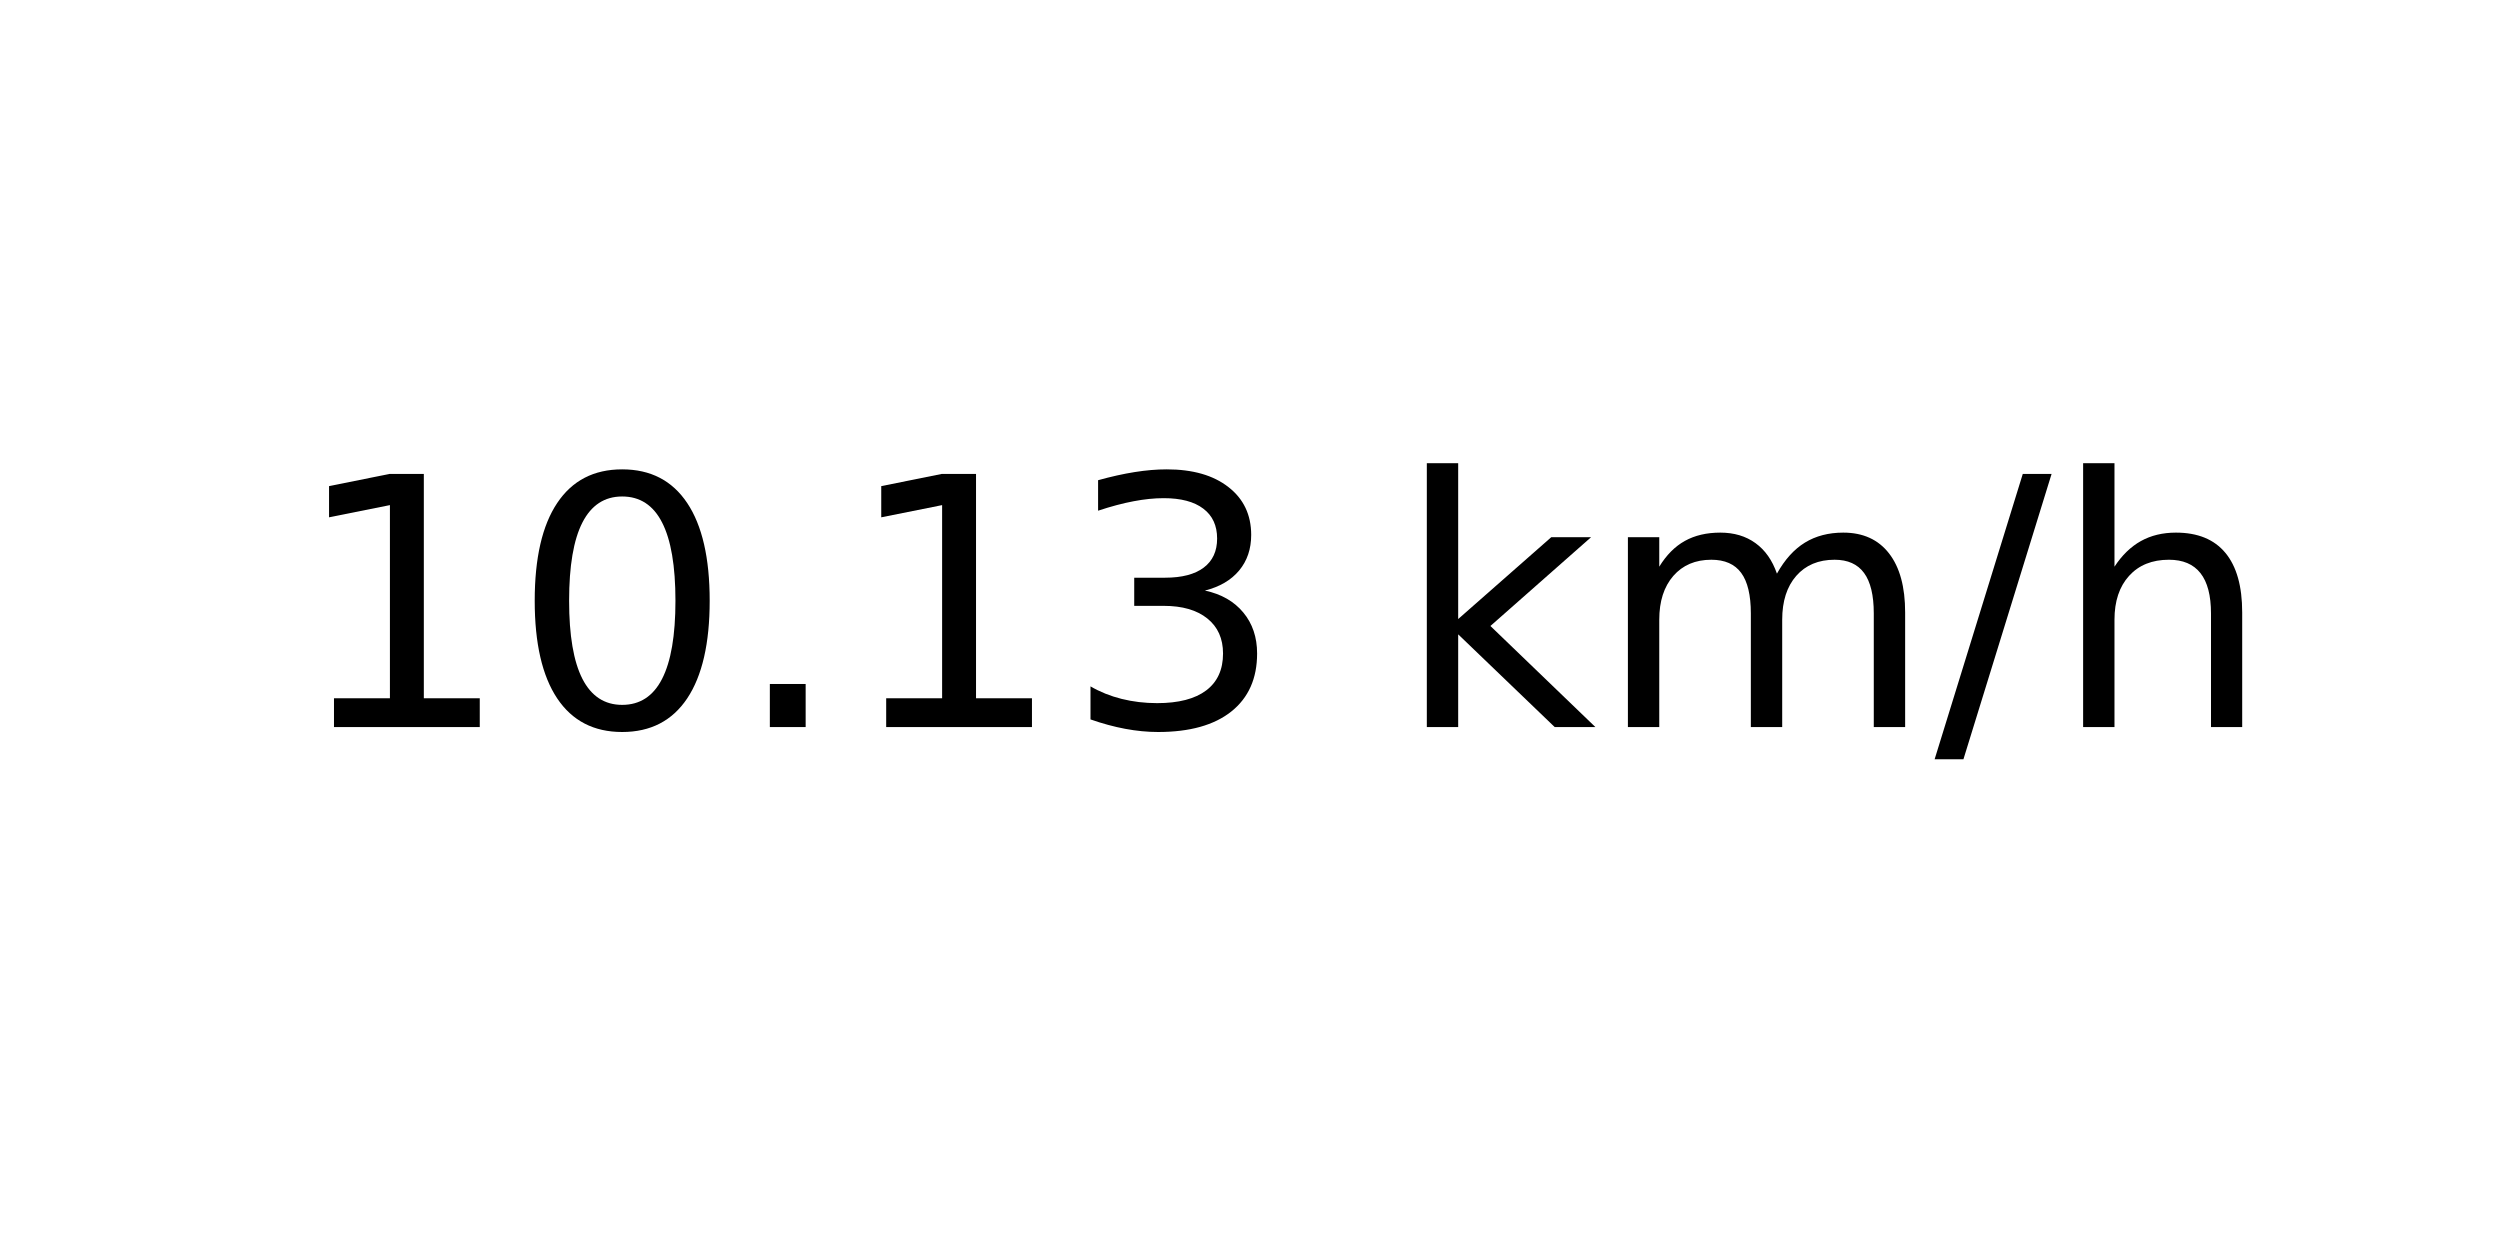
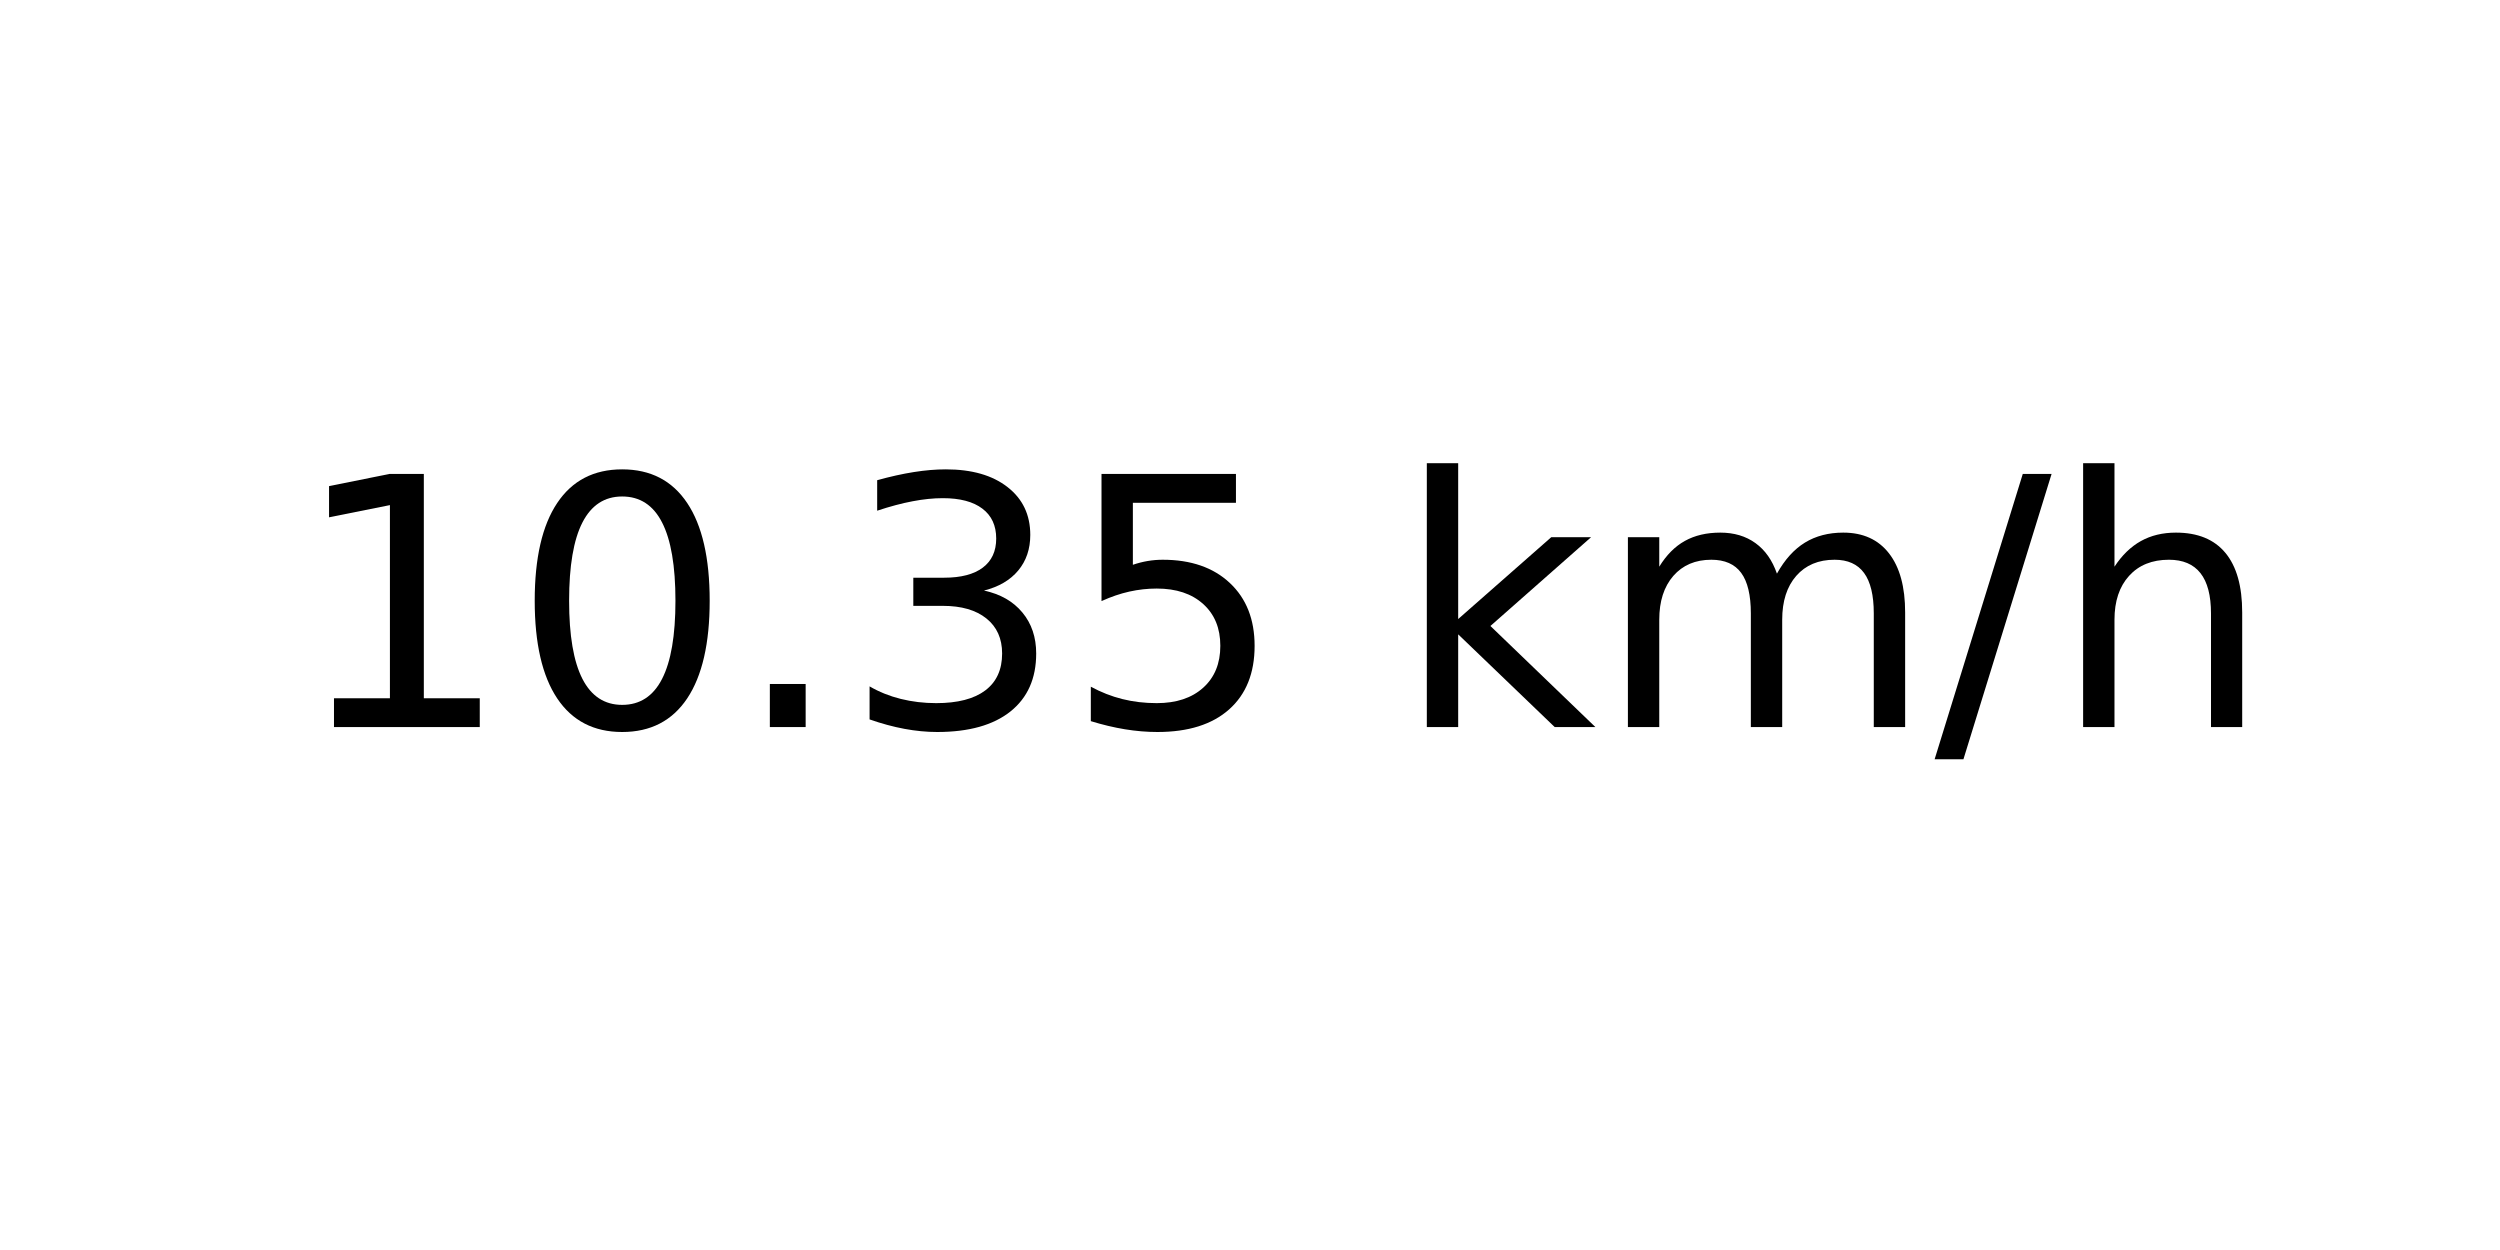
<svg xmlns="http://www.w3.org/2000/svg" xmlns:xlink="http://www.w3.org/1999/xlink" width="72pt" height="36pt" viewBox="0 0 72 36" version="1.1">
  <defs>
    <style type="text/css">*{stroke-linejoin: round; stroke-linecap: butt}</style>
  </defs>
  <g id="figure_1">
    <g id="axes_1">
      <g id="text_1">
        <g transform="translate(8.378125 20.93937) scale(0.1 -0.1)">
          <defs>
            <path id="DejaVuSans-31" d="M 794 531  L 1825 531  L 1825 4091  L 703 3866  L 703 4441  L 1819 4666  L 2450 4666  L 2450 531  L 3481 531  L 3481 0  L 794 0  L 794 531  z " transform="scale(0.015625)" />
            <path id="DejaVuSans-30" d="M 2034 4250  Q 1547 4250 1301 3770  Q 1056 3291 1056 2328  Q 1056 1369 1301 889  Q 1547 409 2034 409  Q 2525 409 2770 889  Q 3016 1369 3016 2328  Q 3016 3291 2770 3770  Q 2525 4250 2034 4250  z M 2034 4750  Q 2819 4750 3233 4129  Q 3647 3509 3647 2328  Q 3647 1150 3233 529  Q 2819 -91 2034 -91  Q 1250 -91 836 529  Q 422 1150 422 2328  Q 422 3509 836 4129  Q 1250 4750 2034 4750  z " transform="scale(0.015625)" />
            <path id="DejaVuSans-2e" d="M 684 794  L 1344 794  L 1344 0  L 684 0  L 684 794  z " transform="scale(0.015625)" />
            <path id="DejaVuSans-33" d="M 2597 2516  Q 3050 2419 3304 2112  Q 3559 1806 3559 1356  Q 3559 666 3084 287  Q 2609 -91 1734 -91  Q 1441 -91 1130 -33  Q 819 25 488 141  L 488 750  Q 750 597 1062 519  Q 1375 441 1716 441  Q 2309 441 2620 675  Q 2931 909 2931 1356  Q 2931 1769 2642 2001  Q 2353 2234 1838 2234  L 1294 2234  L 1294 2753  L 1863 2753  Q 2328 2753 2575 2939  Q 2822 3125 2822 3475  Q 2822 3834 2567 4026  Q 2313 4219 1838 4219  Q 1578 4219 1281 4162  Q 984 4106 628 3988  L 628 4550  Q 988 4650 1302 4700  Q 1616 4750 1894 4750  Q 2613 4750 3031 4423  Q 3450 4097 3450 3541  Q 3450 3153 3228 2886  Q 3006 2619 2597 2516  z " transform="scale(0.015625)" />
+             <path id="DejaVuSans-35" d="M 691 4666  L 3169 4666  L 3169 4134  L 1269 4134  L 1269 2991  Q 1406 3038 1543 3061  Q 1681 3084 1819 3084  Q 2600 3084 3056 2656  Q 3513 2228 3513 1497  Q 3513 744 3044 326  Q 2575 -91 1722 -91  Q 1428 -91 1123 -41  Q 819 9 494 109  L 494 744  Q 775 591 1075 516  Q 1375 441 1709 441  Q 2250 441 2565 725  Q 2881 1009 2881 1497  Q 2881 1984 2565 2268  Q 2250 2553 1709 2553  Q 1456 2553 1204 2497  Q 953 2441 691 2322  L 691 4666  z " transform="scale(0.015625)" />
            <path id="DejaVuSans-20" transform="scale(0.015625)" />
            <path id="DejaVuSans-6b" d="M 581 4863  L 1159 4863  L 1159 1991  L 2875 3500  L 3609 3500  L 1753 1863  L 3688 0  L 2938 0  L 1159 1709  L 1159 0  L 581 0  L 581 4863  z " transform="scale(0.015625)" />
            <path id="DejaVuSans-6d" d="M 3328 2828  Q 3544 3216 3844 3400  Q 4144 3584 4550 3584  Q 5097 3584 5394 3201  Q 5691 2819 5691 2113  L 5691 0  L 5113 0  L 5113 2094  Q 5113 2597 4934 2840  Q 4756 3084 4391 3084  Q 3944 3084 3684 2787  Q 3425 2491 3425 1978  L 3425 0  L 2847 0  L 2847 2094  Q 2847 2600 2669 2842  Q 2491 3084 2119 3084  Q 1678 3084 1418 2786  Q 1159 2488 1159 1978  L 1159 0  L 581 0  L 581 3500  L 1159 3500  L 1159 2956  Q 1356 3278 1631 3431  Q 1906 3584 2284 3584  Q 2666 3584 2933 3390  Q 3200 3197 3328 2828  z " transform="scale(0.015625)" />
            <path id="DejaVuSans-2f" d="M 1625 4666  L 2156 4666  L 531 -594  L 0 -594  L 1625 4666  z " transform="scale(0.015625)" />
            <path id="DejaVuSans-68" d="M 3513 2113  L 3513 0  L 2938 0  L 2938 2094  Q 2938 2591 2744 2837  Q 2550 3084 2163 3084  Q 1697 3084 1428 2787  Q 1159 2491 1159 1978  L 1159 0  L 581 0  L 581 4863  L 1159 4863  L 1159 2956  Q 1366 3272 1645 3428  Q 1925 3584 2291 3584  Q 2894 3584 3203 3211  Q 3513 2838 3513 2113  z " transform="scale(0.015625)" />
          </defs>
          <use xlink:href="#DejaVuSans-31" />
          <use xlink:href="#DejaVuSans-30" x="63.623" />
          <use xlink:href="#DejaVuSans-2e" x="127.246" />
-           <use xlink:href="#DejaVuSans-31" x="159.033" />
-           <use xlink:href="#DejaVuSans-33" x="222.656" />
+           <use xlink:href="#DejaVuSans-33" x="159.033" />
+           <use xlink:href="#DejaVuSans-35" x="222.656" />
          <use xlink:href="#DejaVuSans-20" x="286.279" />
          <use xlink:href="#DejaVuSans-6b" x="318.066" />
          <use xlink:href="#DejaVuSans-6d" x="375.977" />
          <use xlink:href="#DejaVuSans-2f" x="473.389" />
          <use xlink:href="#DejaVuSans-68" x="507.08" />
        </g>
      </g>
    </g>
  </g>
</svg>
